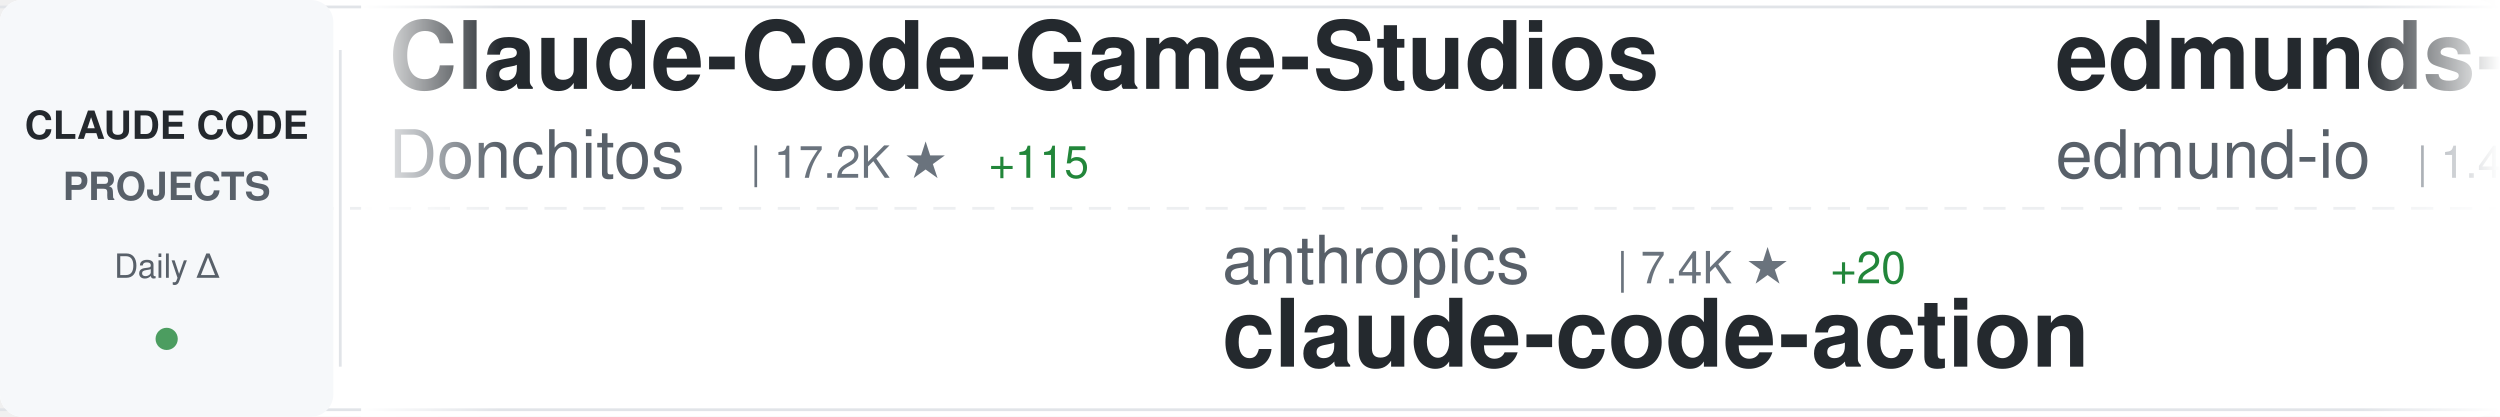
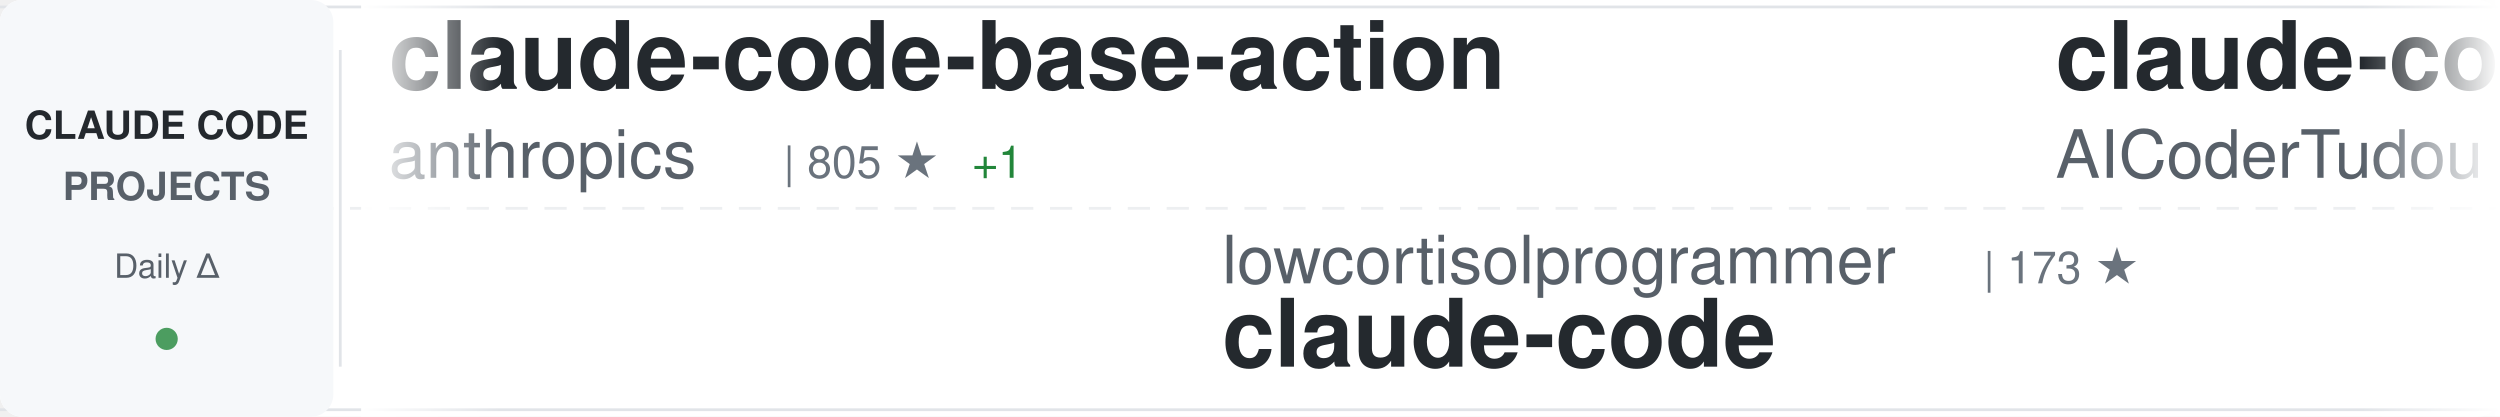
<svg xmlns="http://www.w3.org/2000/svg" width="900" height="150">
  <defs>
    <linearGradient id="awesomeLeftFade" x1="0%" y1="0%" x2="100%" y2="0%">
      <stop offset="0%" style="stop-color:#ffffff;stop-opacity:1" />
      <stop offset="100%" style="stop-color:#ffffff;stop-opacity:0" />
    </linearGradient>
    <linearGradient id="awesomeRightFade" x1="0%" y1="0%" x2="100%" y2="0%">
      <stop offset="0%" style="stop-color:#ffffff;stop-opacity:0" />
      <stop offset="100%" style="stop-color:#ffffff;stop-opacity:1" />
    </linearGradient>
  </defs>
  <rect width="900" height="150" fill="#ffffff" rx="8" />
  <rect x="0" y="2" width="900" height="1" fill="#e1e4e8" />
  <rect x="0" y="147" width="900" height="1" fill="#e1e4e8" />
  <line x1="0" y1="75" x2="900" y2="75" stroke="#e1e4e8" stroke-width="1" stroke-dasharray="8 6" opacity="0.6" />
  <rect x="0" y="0" width="120" height="150" fill="#f6f8fa" rx="8" />
  <text x="60" y="50" font-family="-apple-system, BlinkMacSystemFont, 'Segoe UI', Helvetica, Arial, sans-serif" font-size="14" font-weight="600" fill="#24292e" text-anchor="middle">CLAUDE CODE</text>
  <text x="60" y="72" font-family="-apple-system, BlinkMacSystemFont, 'Segoe UI', Helvetica, Arial, sans-serif" font-size="14" font-weight="600" fill="#586069" text-anchor="middle">PROJECTS</text>
  <text x="60" y="100" font-family="-apple-system, BlinkMacSystemFont, 'Segoe UI', Helvetica, Arial, sans-serif" font-size="12" font-weight="500" fill="#586069" text-anchor="middle">Daily Δ</text>
  <circle cx="60" cy="122" r="4" fill="#22863a" opacity="0.8" />
  <rect x="122" y="18" width="1" height="114" fill="#e1e4e8" />
  <clipPath id="awesomeTickerClip">
    <rect x="130" y="0" width="770" height="150" />
  </clipPath>
  <g clip-path="url(#awesomeTickerClip)">
    <g id="awesomeTickerItems">
      <animateTransform attributeName="transform" attributeType="XML" type="translate" from="0 0" to="-3000 0" dur="54s" repeatCount="indefinite" />
      <g transform="translate(0, 0)">
-         <text x="140" y="32" font-family="-apple-system, BlinkMacSystemFont, 'Segoe UI', Helvetica, Arial, sans-serif" font-size="34" font-weight="600" fill="#24292e">Claude-Code-Game-Studios</text>
-         <text x="140" y="64" font-family="-apple-system, BlinkMacSystemFont, 'Segoe UI', Helvetica, Arial, sans-serif" font-size="24" font-weight="400" fill="#586069">Donchitos</text>
-         <text x="270" y="64" font-family="-apple-system, BlinkMacSystemFont, 'Segoe UI', Helvetica, Arial, sans-serif" font-size="16" font-weight="500" fill="#6a737d">| 17.2K ★</text>
-         <text x="356" y="64" font-family="-apple-system, BlinkMacSystemFont, 'Segoe UI', Helvetica, Arial, sans-serif" font-size="16" font-weight="500" fill="#22863a"> +115</text>
+         <text x="140" y="32" font-family="-apple-system, BlinkMacSystemFont, 'Segoe UI', Helvetica, Arial, sans-serif" font-size="34" font-weight="600" fill="#24292e">claude-code-base-action</text>
+         <text x="140" y="64" font-family="-apple-system, BlinkMacSystemFont, 'Segoe UI', Helvetica, Arial, sans-serif" font-size="24" font-weight="400" fill="#586069">anthropics</text>
+         <text x="282" y="64" font-family="-apple-system, BlinkMacSystemFont, 'Segoe UI', Helvetica, Arial, sans-serif" font-size="16" font-weight="500" fill="#6a737d">| 805 ★</text>
+         <text x="350" y="64" font-family="-apple-system, BlinkMacSystemFont, 'Segoe UI', Helvetica, Arial, sans-serif" font-size="16" font-weight="500" fill="#22863a"> +1</text>
      </g>
      <g transform="translate(300, 0)">
-         <text x="140" y="102" font-family="-apple-system, BlinkMacSystemFont, 'Segoe UI', Helvetica, Arial, sans-serif" font-size="24" font-weight="400" fill="#586069">anthropics</text>
-         <text x="282" y="102" font-family="-apple-system, BlinkMacSystemFont, 'Segoe UI', Helvetica, Arial, sans-serif" font-size="16" font-weight="500" fill="#6a737d">| 7.4K ★</text>
-         <text x="359" y="102" font-family="-apple-system, BlinkMacSystemFont, 'Segoe UI', Helvetica, Arial, sans-serif" font-size="16" font-weight="500" fill="#22863a"> +20</text>
-         <text x="140" y="132" font-family="-apple-system, BlinkMacSystemFont, 'Segoe UI', Helvetica, Arial, sans-serif" font-size="34" font-weight="600" fill="#24292e">claude-code-action</text>
+         <text x="140" y="102" font-family="-apple-system, BlinkMacSystemFont, 'Segoe UI', Helvetica, Arial, sans-serif" font-size="24" font-weight="400" fill="#586069">lowcortisolprogrammer</text>
+         <text x="414" y="102" font-family="-apple-system, BlinkMacSystemFont, 'Segoe UI', Helvetica, Arial, sans-serif" font-size="16" font-weight="500" fill="#6a737d">| 173 ★</text>
+         <text x="140" y="132" font-family="-apple-system, BlinkMacSystemFont, 'Segoe UI', Helvetica, Arial, sans-serif" font-size="34" font-weight="600" fill="#24292e">claude-code</text>
      </g>
      <g transform="translate(600, 0)">
-         <text x="140" y="32" font-family="-apple-system, BlinkMacSystemFont, 'Segoe UI', Helvetica, Arial, sans-serif" font-size="34" font-weight="600" fill="#24292e">edmunds-claude-code</text>
-         <text x="140" y="64" font-family="-apple-system, BlinkMacSystemFont, 'Segoe UI', Helvetica, Arial, sans-serif" font-size="24" font-weight="400" fill="#586069">edmund-io</text>
-         <text x="270" y="64" font-family="-apple-system, BlinkMacSystemFont, 'Segoe UI', Helvetica, Arial, sans-serif" font-size="16" font-weight="500" fill="#6a737d">| 1.4K ★</text>
-         <text x="347" y="64" font-family="-apple-system, BlinkMacSystemFont, 'Segoe UI', Helvetica, Arial, sans-serif" font-size="16" font-weight="500" fill="#22863a"> +2</text>
-       </g>
-       <g transform="translate(900, 0)">
-         <text x="140" y="102" font-family="-apple-system, BlinkMacSystemFont, 'Segoe UI', Helvetica, Arial, sans-serif" font-size="24" font-weight="400" fill="#586069">codeaashu</text>
-         <text x="270" y="102" font-family="-apple-system, BlinkMacSystemFont, 'Segoe UI', Helvetica, Arial, sans-serif" font-size="16" font-weight="500" fill="#6a737d">| 2.4K ★</text>
-         <text x="347" y="102" font-family="-apple-system, BlinkMacSystemFont, 'Segoe UI', Helvetica, Arial, sans-serif" font-size="16" font-weight="500" fill="#22863a"> +21</text>
-         <text x="140" y="132" font-family="-apple-system, BlinkMacSystemFont, 'Segoe UI', Helvetica, Arial, sans-serif" font-size="34" font-weight="600" fill="#24292e">claude-code</text>
-       </g>
-       <g transform="translate(1200, 0)">
-         <text x="140" y="32" font-family="-apple-system, BlinkMacSystemFont, 'Segoe UI', Helvetica, Arial, sans-serif" font-size="34" font-weight="600" fill="#24292e">claude-code-rust</text>
-         <text x="140" y="64" font-family="-apple-system, BlinkMacSystemFont, 'Segoe UI', Helvetica, Arial, sans-serif" font-size="24" font-weight="400" fill="#586069">lorryjovens-hub</text>
-         <text x="342" y="64" font-family="-apple-system, BlinkMacSystemFont, 'Segoe UI', Helvetica, Arial, sans-serif" font-size="16" font-weight="500" fill="#6a737d">| 1.5K ★</text>
-         <text x="419" y="64" font-family="-apple-system, BlinkMacSystemFont, 'Segoe UI', Helvetica, Arial, sans-serif" font-size="16" font-weight="500" fill="#22863a"> +7</text>
-       </g>
-       <g transform="translate(1500, 0)">
-         <text x="140" y="102" font-family="-apple-system, BlinkMacSystemFont, 'Segoe UI', Helvetica, Arial, sans-serif" font-size="24" font-weight="400" fill="#586069">ghuntley</text>
-         <text x="258" y="102" font-family="-apple-system, BlinkMacSystemFont, 'Segoe UI', Helvetica, Arial, sans-serif" font-size="16" font-weight="500" fill="#6a737d">| 974 ★</text>
-         <text x="140" y="132" font-family="-apple-system, BlinkMacSystemFont, 'Segoe UI', Helvetica, Arial, sans-serif" font-size="34" font-weight="600" fill="#24292e">claude-code-source-code-...</text>
-       </g>
-       <g transform="translate(1800, 0)">
        <text x="140" y="32" font-family="-apple-system, BlinkMacSystemFont, 'Segoe UI', Helvetica, Arial, sans-serif" font-size="34" font-weight="600" fill="#24292e">claude-code-tudou</text>
        <text x="140" y="64" font-family="-apple-system, BlinkMacSystemFont, 'Segoe UI', Helvetica, Arial, sans-serif" font-size="24" font-weight="400" fill="#586069">AICoderTudou</text>
        <text x="306" y="64" font-family="-apple-system, BlinkMacSystemFont, 'Segoe UI', Helvetica, Arial, sans-serif" font-size="16" font-weight="500" fill="#6a737d">| 497 ★</text>
      </g>
+       <g transform="translate(900, 0)">
+         <text x="140" y="102" font-family="-apple-system, BlinkMacSystemFont, 'Segoe UI', Helvetica, Arial, sans-serif" font-size="24" font-weight="400" fill="#586069">luyao618</text>
+         <text x="258" y="102" font-family="-apple-system, BlinkMacSystemFont, 'Segoe UI', Helvetica, Arial, sans-serif" font-size="16" font-weight="500" fill="#6a737d">| 1.3K ★</text>
+         <text x="335" y="102" font-family="-apple-system, BlinkMacSystemFont, 'Segoe UI', Helvetica, Arial, sans-serif" font-size="16" font-weight="500" fill="#22863a"> +1</text>
+         <text x="140" y="132" font-family="-apple-system, BlinkMacSystemFont, 'Segoe UI', Helvetica, Arial, sans-serif" font-size="34" font-weight="600" fill="#24292e">Claude-Code-Source-Study</text>
+       </g>
+       <g transform="translate(1200, 0)">
+         <text x="140" y="32" font-family="-apple-system, BlinkMacSystemFont, 'Segoe UI', Helvetica, Arial, sans-serif" font-size="34" font-weight="600" fill="#24292e">Claude-Code-x-OpenClaw-G...</text>
+         <text x="140" y="64" font-family="-apple-system, BlinkMacSystemFont, 'Segoe UI', Helvetica, Arial, sans-serif" font-size="24" font-weight="400" fill="#586069">KimYx0207</text>
+         <text x="270" y="64" font-family="-apple-system, BlinkMacSystemFont, 'Segoe UI', Helvetica, Arial, sans-serif" font-size="16" font-weight="500" fill="#6a737d">| 3.6K ★</text>
+         <text x="347" y="64" font-family="-apple-system, BlinkMacSystemFont, 'Segoe UI', Helvetica, Arial, sans-serif" font-size="16" font-weight="500" fill="#22863a"> +4</text>
+       </g>
+       <g transform="translate(1500, 0)">
+         <text x="140" y="102" font-family="-apple-system, BlinkMacSystemFont, 'Segoe UI', Helvetica, Arial, sans-serif" font-size="24" font-weight="400" fill="#586069">alirezarezvani</text>
+         <text x="330" y="102" font-family="-apple-system, BlinkMacSystemFont, 'Segoe UI', Helvetica, Arial, sans-serif" font-size="16" font-weight="500" fill="#6a737d">| 13.7K ★</text>
+         <text x="416" y="102" font-family="-apple-system, BlinkMacSystemFont, 'Segoe UI', Helvetica, Arial, sans-serif" font-size="16" font-weight="500" fill="#22863a"> +120</text>
+         <text x="140" y="132" font-family="-apple-system, BlinkMacSystemFont, 'Segoe UI', Helvetica, Arial, sans-serif" font-size="34" font-weight="600" fill="#24292e">claude-skills</text>
+       </g>
+       <g transform="translate(1800, 0)">
+         <text x="140" y="32" font-family="-apple-system, BlinkMacSystemFont, 'Segoe UI', Helvetica, Arial, sans-serif" font-size="34" font-weight="600" fill="#24292e">claude-code</text>
+         <text x="140" y="64" font-family="-apple-system, BlinkMacSystemFont, 'Segoe UI', Helvetica, Arial, sans-serif" font-size="24" font-weight="400" fill="#586069">VineeTagarwaL-code</text>
+         <text x="378" y="64" font-family="-apple-system, BlinkMacSystemFont, 'Segoe UI', Helvetica, Arial, sans-serif" font-size="16" font-weight="500" fill="#6a737d">| 274 ★</text>
+       </g>
      <g transform="translate(2100, 0)">
-         <text x="140" y="102" font-family="-apple-system, BlinkMacSystemFont, 'Segoe UI', Helvetica, Arial, sans-serif" font-size="24" font-weight="400" fill="#586069">Yuyz0112</text>
-         <text x="258" y="102" font-family="-apple-system, BlinkMacSystemFont, 'Segoe UI', Helvetica, Arial, sans-serif" font-size="16" font-weight="500" fill="#6a737d">| 2.4K ★</text>
-         <text x="140" y="132" font-family="-apple-system, BlinkMacSystemFont, 'Segoe UI', Helvetica, Arial, sans-serif" font-size="34" font-weight="600" fill="#24292e">claude-code-reverse</text>
+         <text x="140" y="102" font-family="-apple-system, BlinkMacSystemFont, 'Segoe UI', Helvetica, Arial, sans-serif" font-size="24" font-weight="400" fill="#586069">forrestchang</text>
+         <text x="306" y="102" font-family="-apple-system, BlinkMacSystemFont, 'Segoe UI', Helvetica, Arial, sans-serif" font-size="16" font-weight="500" fill="#6a737d">| 111.7K ★</text>
+         <text x="401" y="102" font-family="-apple-system, BlinkMacSystemFont, 'Segoe UI', Helvetica, Arial, sans-serif" font-size="16" font-weight="500" fill="#22863a"> +2.6K</text>
+         <text x="140" y="132" font-family="-apple-system, BlinkMacSystemFont, 'Segoe UI', Helvetica, Arial, sans-serif" font-size="34" font-weight="600" fill="#24292e">andrej-karpathy-skills</text>
      </g>
      <g transform="translate(2400, 0)">
-         <text x="140" y="32" font-family="-apple-system, BlinkMacSystemFont, 'Segoe UI', Helvetica, Arial, sans-serif" font-size="34" font-weight="600" fill="#24292e">claude-code-showcase</text>
-         <text x="140" y="64" font-family="-apple-system, BlinkMacSystemFont, 'Segoe UI', Helvetica, Arial, sans-serif" font-size="24" font-weight="400" fill="#586069">ChrisWiles</text>
-         <text x="282" y="64" font-family="-apple-system, BlinkMacSystemFont, 'Segoe UI', Helvetica, Arial, sans-serif" font-size="16" font-weight="500" fill="#6a737d">| 5.9K ★</text>
-         <text x="359" y="64" font-family="-apple-system, BlinkMacSystemFont, 'Segoe UI', Helvetica, Arial, sans-serif" font-size="16" font-weight="500" fill="#22863a"> +2</text>
+         <text x="140" y="32" font-family="-apple-system, BlinkMacSystemFont, 'Segoe UI', Helvetica, Arial, sans-serif" font-size="34" font-weight="600" fill="#24292e">ralph-claude-code</text>
+         <text x="140" y="64" font-family="-apple-system, BlinkMacSystemFont, 'Segoe UI', Helvetica, Arial, sans-serif" font-size="24" font-weight="400" fill="#586069">frankbria</text>
+         <text x="270" y="64" font-family="-apple-system, BlinkMacSystemFont, 'Segoe UI', Helvetica, Arial, sans-serif" font-size="16" font-weight="500" fill="#6a737d">| 9.0K ★</text>
+         <text x="347" y="64" font-family="-apple-system, BlinkMacSystemFont, 'Segoe UI', Helvetica, Arial, sans-serif" font-size="16" font-weight="500" fill="#22863a"> +19</text>
      </g>
      <g transform="translate(2700, 0)">
-         <text x="140" y="102" font-family="-apple-system, BlinkMacSystemFont, 'Segoe UI', Helvetica, Arial, sans-serif" font-size="24" font-weight="400" fill="#586069">shanraisshan</text>
-         <text x="306" y="102" font-family="-apple-system, BlinkMacSystemFont, 'Segoe UI', Helvetica, Arial, sans-serif" font-size="16" font-weight="500" fill="#6a737d">| 50.9K ★</text>
-         <text x="392" y="102" font-family="-apple-system, BlinkMacSystemFont, 'Segoe UI', Helvetica, Arial, sans-serif" font-size="16" font-weight="500" fill="#22863a"> +225</text>
-         <text x="140" y="132" font-family="-apple-system, BlinkMacSystemFont, 'Segoe UI', Helvetica, Arial, sans-serif" font-size="34" font-weight="600" fill="#24292e">claude-code-best-practic...</text>
+         <text x="140" y="102" font-family="-apple-system, BlinkMacSystemFont, 'Segoe UI', Helvetica, Arial, sans-serif" font-size="24" font-weight="400" fill="#586069">yasasbanukaofficial</text>
+         <text x="390" y="102" font-family="-apple-system, BlinkMacSystemFont, 'Segoe UI', Helvetica, Arial, sans-serif" font-size="16" font-weight="500" fill="#6a737d">| 3.0K ★</text>
+         <text x="467" y="102" font-family="-apple-system, BlinkMacSystemFont, 'Segoe UI', Helvetica, Arial, sans-serif" font-size="16" font-weight="500" fill="#22863a"> +19</text>
+         <text x="140" y="132" font-family="-apple-system, BlinkMacSystemFont, 'Segoe UI', Helvetica, Arial, sans-serif" font-size="34" font-weight="600" fill="#24292e">claude-code</text>
      </g>
      <g transform="translate(3000, 0)">
-         <text x="140" y="32" font-family="-apple-system, BlinkMacSystemFont, 'Segoe UI', Helvetica, Arial, sans-serif" font-size="34" font-weight="600" fill="#24292e">Claude-Code-Game-Studios</text>
-         <text x="140" y="64" font-family="-apple-system, BlinkMacSystemFont, 'Segoe UI', Helvetica, Arial, sans-serif" font-size="24" font-weight="400" fill="#586069">Donchitos</text>
-         <text x="270" y="64" font-family="-apple-system, BlinkMacSystemFont, 'Segoe UI', Helvetica, Arial, sans-serif" font-size="16" font-weight="500" fill="#6a737d">| 17.2K ★</text>
-         <text x="356" y="64" font-family="-apple-system, BlinkMacSystemFont, 'Segoe UI', Helvetica, Arial, sans-serif" font-size="16" font-weight="500" fill="#22863a"> +115</text>
+         <text x="140" y="32" font-family="-apple-system, BlinkMacSystemFont, 'Segoe UI', Helvetica, Arial, sans-serif" font-size="34" font-weight="600" fill="#24292e">claude-code-base-action</text>
+         <text x="140" y="64" font-family="-apple-system, BlinkMacSystemFont, 'Segoe UI', Helvetica, Arial, sans-serif" font-size="24" font-weight="400" fill="#586069">anthropics</text>
+         <text x="282" y="64" font-family="-apple-system, BlinkMacSystemFont, 'Segoe UI', Helvetica, Arial, sans-serif" font-size="16" font-weight="500" fill="#6a737d">| 805 ★</text>
+         <text x="350" y="64" font-family="-apple-system, BlinkMacSystemFont, 'Segoe UI', Helvetica, Arial, sans-serif" font-size="16" font-weight="500" fill="#22863a"> +1</text>
      </g>
      <g transform="translate(3300, 0)">
-         <text x="140" y="102" font-family="-apple-system, BlinkMacSystemFont, 'Segoe UI', Helvetica, Arial, sans-serif" font-size="24" font-weight="400" fill="#586069">anthropics</text>
-         <text x="282" y="102" font-family="-apple-system, BlinkMacSystemFont, 'Segoe UI', Helvetica, Arial, sans-serif" font-size="16" font-weight="500" fill="#6a737d">| 7.4K ★</text>
-         <text x="359" y="102" font-family="-apple-system, BlinkMacSystemFont, 'Segoe UI', Helvetica, Arial, sans-serif" font-size="16" font-weight="500" fill="#22863a"> +20</text>
-         <text x="140" y="132" font-family="-apple-system, BlinkMacSystemFont, 'Segoe UI', Helvetica, Arial, sans-serif" font-size="34" font-weight="600" fill="#24292e">claude-code-action</text>
+         <text x="140" y="102" font-family="-apple-system, BlinkMacSystemFont, 'Segoe UI', Helvetica, Arial, sans-serif" font-size="24" font-weight="400" fill="#586069">lowcortisolprogrammer</text>
+         <text x="414" y="102" font-family="-apple-system, BlinkMacSystemFont, 'Segoe UI', Helvetica, Arial, sans-serif" font-size="16" font-weight="500" fill="#6a737d">| 173 ★</text>
+         <text x="140" y="132" font-family="-apple-system, BlinkMacSystemFont, 'Segoe UI', Helvetica, Arial, sans-serif" font-size="34" font-weight="600" fill="#24292e">claude-code</text>
      </g>
      <g transform="translate(3600, 0)">
-         <text x="140" y="32" font-family="-apple-system, BlinkMacSystemFont, 'Segoe UI', Helvetica, Arial, sans-serif" font-size="34" font-weight="600" fill="#24292e">edmunds-claude-code</text>
-         <text x="140" y="64" font-family="-apple-system, BlinkMacSystemFont, 'Segoe UI', Helvetica, Arial, sans-serif" font-size="24" font-weight="400" fill="#586069">edmund-io</text>
-         <text x="270" y="64" font-family="-apple-system, BlinkMacSystemFont, 'Segoe UI', Helvetica, Arial, sans-serif" font-size="16" font-weight="500" fill="#6a737d">| 1.4K ★</text>
-         <text x="347" y="64" font-family="-apple-system, BlinkMacSystemFont, 'Segoe UI', Helvetica, Arial, sans-serif" font-size="16" font-weight="500" fill="#22863a"> +2</text>
+         <text x="140" y="32" font-family="-apple-system, BlinkMacSystemFont, 'Segoe UI', Helvetica, Arial, sans-serif" font-size="34" font-weight="600" fill="#24292e">claude-code-tudou</text>
+         <text x="140" y="64" font-family="-apple-system, BlinkMacSystemFont, 'Segoe UI', Helvetica, Arial, sans-serif" font-size="24" font-weight="400" fill="#586069">AICoderTudou</text>
+         <text x="306" y="64" font-family="-apple-system, BlinkMacSystemFont, 'Segoe UI', Helvetica, Arial, sans-serif" font-size="16" font-weight="500" fill="#6a737d">| 497 ★</text>
      </g>
      <g transform="translate(3900, 0)">
-         <text x="140" y="102" font-family="-apple-system, BlinkMacSystemFont, 'Segoe UI', Helvetica, Arial, sans-serif" font-size="24" font-weight="400" fill="#586069">codeaashu</text>
-         <text x="270" y="102" font-family="-apple-system, BlinkMacSystemFont, 'Segoe UI', Helvetica, Arial, sans-serif" font-size="16" font-weight="500" fill="#6a737d">| 2.4K ★</text>
-         <text x="347" y="102" font-family="-apple-system, BlinkMacSystemFont, 'Segoe UI', Helvetica, Arial, sans-serif" font-size="16" font-weight="500" fill="#22863a"> +21</text>
-         <text x="140" y="132" font-family="-apple-system, BlinkMacSystemFont, 'Segoe UI', Helvetica, Arial, sans-serif" font-size="34" font-weight="600" fill="#24292e">claude-code</text>
+         <text x="140" y="102" font-family="-apple-system, BlinkMacSystemFont, 'Segoe UI', Helvetica, Arial, sans-serif" font-size="24" font-weight="400" fill="#586069">luyao618</text>
+         <text x="258" y="102" font-family="-apple-system, BlinkMacSystemFont, 'Segoe UI', Helvetica, Arial, sans-serif" font-size="16" font-weight="500" fill="#6a737d">| 1.3K ★</text>
+         <text x="335" y="102" font-family="-apple-system, BlinkMacSystemFont, 'Segoe UI', Helvetica, Arial, sans-serif" font-size="16" font-weight="500" fill="#22863a"> +1</text>
+         <text x="140" y="132" font-family="-apple-system, BlinkMacSystemFont, 'Segoe UI', Helvetica, Arial, sans-serif" font-size="34" font-weight="600" fill="#24292e">Claude-Code-Source-Study</text>
      </g>
    </g>
  </g>
  <rect x="130" y="0" width="50" height="150" fill="url(#awesomeLeftFade)" />
  <rect x="850" y="0" width="50" height="150" fill="url(#awesomeRightFade)" />
</svg>
